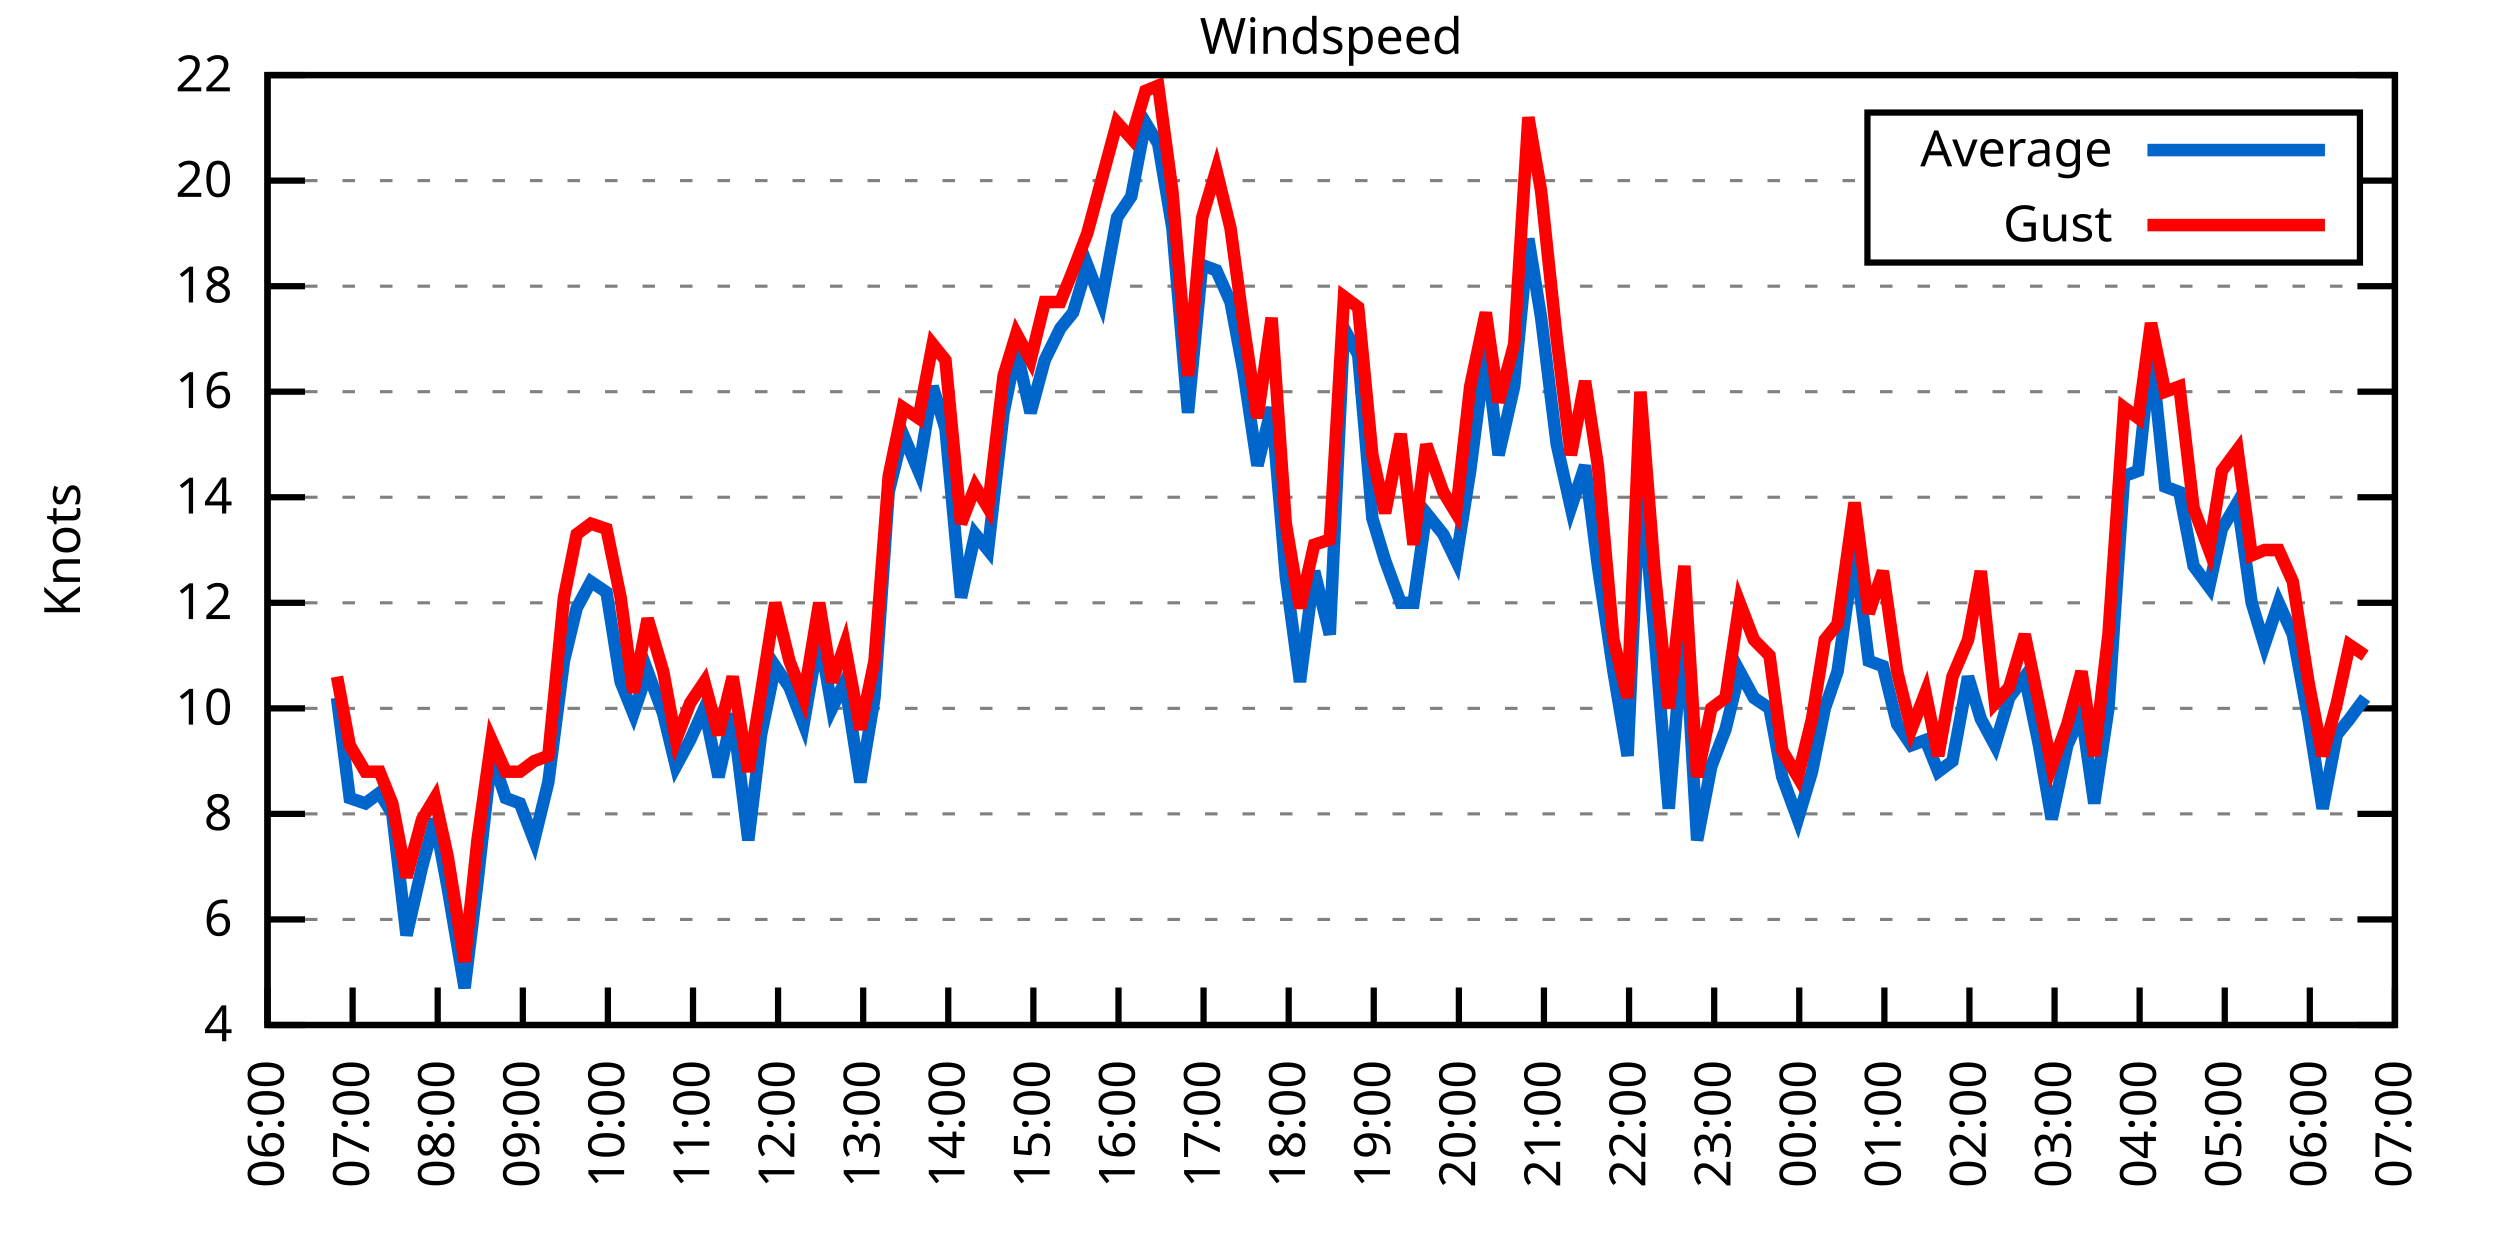
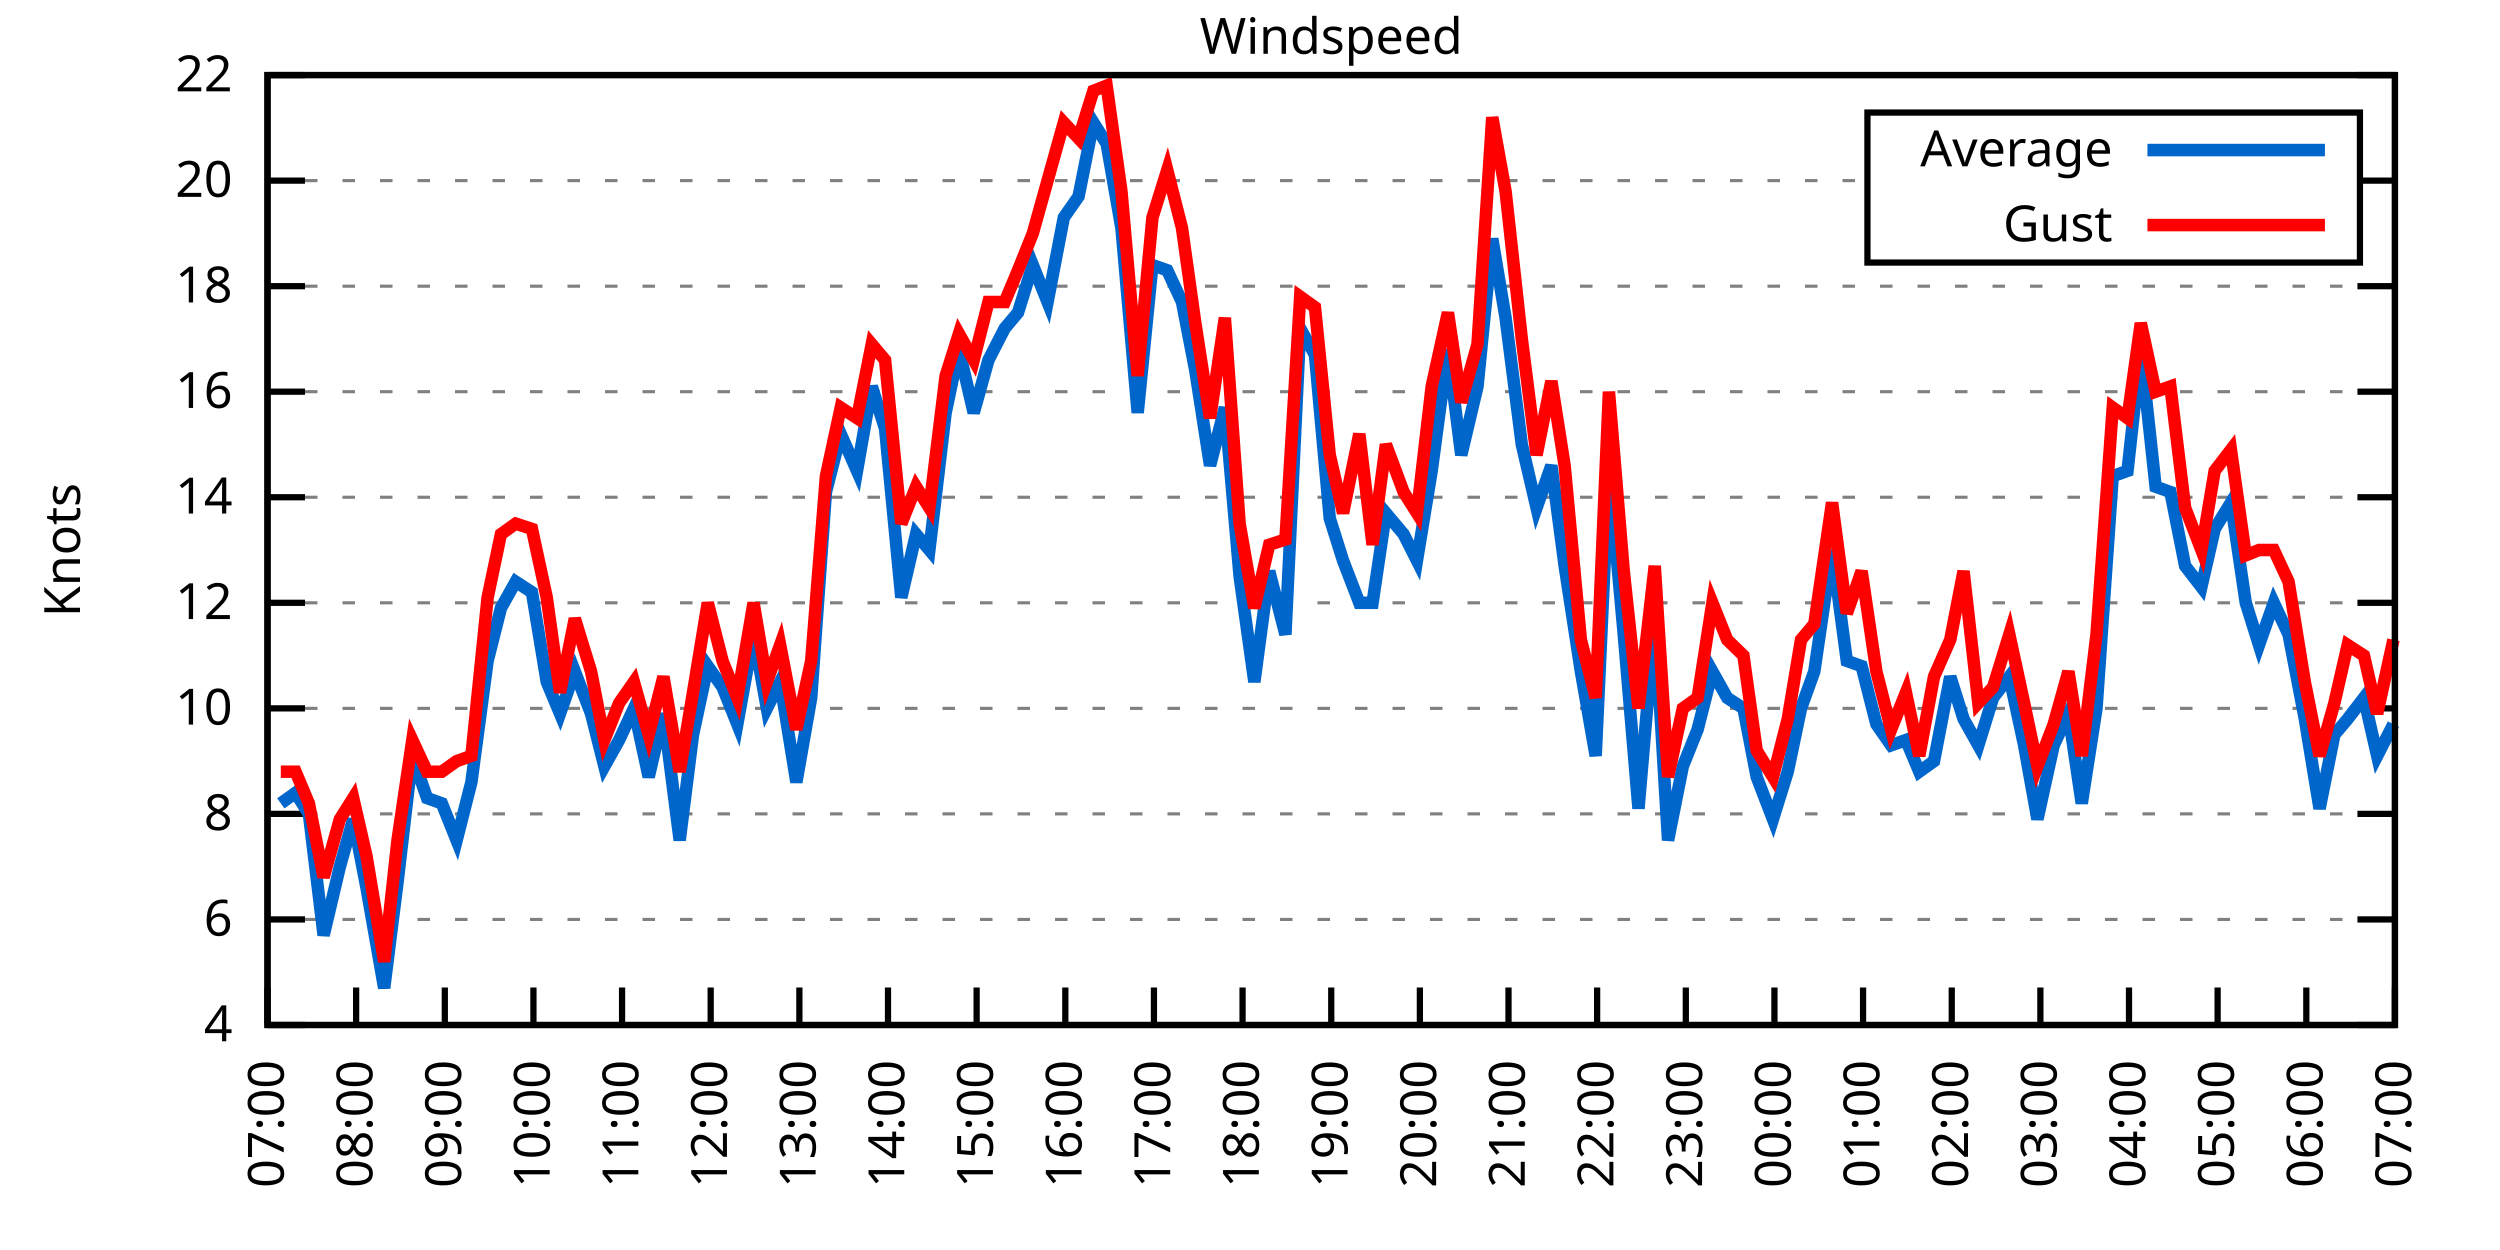
<svg xmlns="http://www.w3.org/2000/svg" xmlns:xlink="http://www.w3.org/1999/xlink" width="400" height="200" viewBox="0 0 400 200">
  <g id="gnuplot_canvas">
    <rect x="0" y="0" width="400" height="200" fill="none" />
    <defs>
      <circle id="gpDot" r="0.5" stroke-width="0.5" stroke="currentColor" />
      <path id="gpPt0" stroke-width="0.333" stroke="currentColor" d="M-1,0 h2 M0,-1 v2" />
      <path id="gpPt1" stroke-width="0.333" stroke="currentColor" d="M-1,-1 L1,1 M1,-1 L-1,1" />
      <path id="gpPt2" stroke-width="0.333" stroke="currentColor" d="M-1,0 L1,0 M0,-1 L0,1 M-1,-1 L1,1 M-1,1 L1,-1" />
      <rect id="gpPt3" stroke-width="0.333" stroke="currentColor" x="-1" y="-1" width="2" height="2" />
      <rect id="gpPt4" stroke-width="0.333" stroke="currentColor" fill="currentColor" x="-1" y="-1" width="2" height="2" />
      <circle id="gpPt5" stroke-width="0.333" stroke="currentColor" cx="0" cy="0" r="1" />
      <use xlink:href="#gpPt5" id="gpPt6" fill="currentColor" stroke="none" />
      <path id="gpPt7" stroke-width="0.333" stroke="currentColor" d="M0,-1.33 L-1.33,0.67 L1.33,0.67 z" />
      <use xlink:href="#gpPt7" id="gpPt8" fill="currentColor" stroke="none" />
      <use xlink:href="#gpPt7" id="gpPt9" stroke="currentColor" transform="rotate(180)" />
      <use xlink:href="#gpPt9" id="gpPt10" fill="currentColor" stroke="none" />
      <use xlink:href="#gpPt3" id="gpPt11" stroke="currentColor" transform="rotate(45)" />
      <use xlink:href="#gpPt11" id="gpPt12" fill="currentColor" stroke="none" />
      <path id="gpPt13" stroke-width="0.333" stroke="currentColor" d="M0,1.330 L1.265,0.411 L0.782,-1.067 L-0.782,-1.076 L-1.265,0.411 z" />
      <use xlink:href="#gpPt13" id="gpPt14" fill="currentColor" stroke="none" />
      <filter id="textbox" filterUnits="objectBoundingBox" x="0" y="0" height="1" width="1">
        <feFlood flood-color="white" flood-opacity="1" result="bgnd" />
        <feComposite in="SourceGraphic" in2="bgnd" operator="atop" />
      </filter>
      <filter id="greybox" filterUnits="objectBoundingBox" x="0" y="0" height="1" width="1">
        <feFlood flood-color="lightgrey" flood-opacity="1" result="grey" />
        <feComposite in="SourceGraphic" in2="grey" operator="atop" />
      </filter>
    </defs>
    <g fill="none" color="white" stroke="currentColor" stroke-width="1.00" stroke-linecap="butt" stroke-linejoin="miter">
</g>
    <g fill="none" color="black" stroke="currentColor" stroke-width="1.00" stroke-linecap="butt" stroke-linejoin="miter">
      <g stroke="none" shape-rendering="crispEdges">
        <polygon fill="rgb(255, 255, 255)" points="42.80,164.00 383.18,164.00 383.18,12.02 42.80,12.02 " />
      </g>
    </g>
    <g fill="none" color="black" stroke="currentColor" stroke-width="1.00" stroke-linecap="butt" stroke-linejoin="miter">
</g>
    <g fill="none" color="black" stroke="black" stroke-width="0.50" stroke-linecap="butt" stroke-linejoin="miter">
</g>
    <g fill="none" color="gray" stroke="currentColor" stroke-width="0.50" stroke-linecap="butt" stroke-linejoin="miter">
      <path stroke="gray" stroke-dasharray="2,4" class="gridline" d="M42.80,164.00 L383.19,164.00  " />
    </g>
    <g fill="none" color="gray" stroke="gray" stroke-width="1.00" stroke-linecap="butt" stroke-linejoin="miter">
</g>
    <g fill="none" color="black" stroke="currentColor" stroke-width="1.00" stroke-linecap="butt" stroke-linejoin="miter">
      <path stroke="black" d="M42.80,164.00 L48.80,164.00 M383.19,164.00 L377.19,164.00  " />
      <g transform="translate(37.20,166.60)" stroke="none" fill="black" font-family="Sans" font-size="8.00" text-anchor="end">
        <text>
          <tspan font-family="Sans"> 4</tspan>
        </text>
      </g>
    </g>
    <g fill="none" color="black" stroke="currentColor" stroke-width="1.00" stroke-linecap="butt" stroke-linejoin="miter">
</g>
    <g fill="none" color="black" stroke="black" stroke-width="0.50" stroke-linecap="butt" stroke-linejoin="miter">
</g>
    <g fill="none" color="gray" stroke="currentColor" stroke-width="0.50" stroke-linecap="butt" stroke-linejoin="miter">
      <path stroke="gray" stroke-dasharray="2,4" class="gridline" d="M42.80,147.11 L383.19,147.11  " />
    </g>
    <g fill="none" color="gray" stroke="gray" stroke-width="1.00" stroke-linecap="butt" stroke-linejoin="miter">
</g>
    <g fill="none" color="black" stroke="currentColor" stroke-width="1.00" stroke-linecap="butt" stroke-linejoin="miter">
      <path stroke="black" d="M42.80,147.11 L48.80,147.11 M383.19,147.11 L377.19,147.11  " />
      <g transform="translate(37.20,149.71)" stroke="none" fill="black" font-family="Sans" font-size="8.00" text-anchor="end">
        <text>
          <tspan font-family="Sans"> 6</tspan>
        </text>
      </g>
    </g>
    <g fill="none" color="black" stroke="currentColor" stroke-width="1.00" stroke-linecap="butt" stroke-linejoin="miter">
</g>
    <g fill="none" color="black" stroke="black" stroke-width="0.50" stroke-linecap="butt" stroke-linejoin="miter">
</g>
    <g fill="none" color="gray" stroke="currentColor" stroke-width="0.50" stroke-linecap="butt" stroke-linejoin="miter">
      <path stroke="gray" stroke-dasharray="2,4" class="gridline" d="M42.80,130.22 L383.19,130.22  " />
    </g>
    <g fill="none" color="gray" stroke="gray" stroke-width="1.00" stroke-linecap="butt" stroke-linejoin="miter">
</g>
    <g fill="none" color="black" stroke="currentColor" stroke-width="1.00" stroke-linecap="butt" stroke-linejoin="miter">
      <path stroke="black" d="M42.80,130.22 L48.80,130.22 M383.19,130.22 L377.19,130.22  " />
      <g transform="translate(37.20,132.82)" stroke="none" fill="black" font-family="Sans" font-size="8.00" text-anchor="end">
        <text>
          <tspan font-family="Sans"> 8</tspan>
        </text>
      </g>
    </g>
    <g fill="none" color="black" stroke="currentColor" stroke-width="1.00" stroke-linecap="butt" stroke-linejoin="miter">
</g>
    <g fill="none" color="black" stroke="black" stroke-width="0.50" stroke-linecap="butt" stroke-linejoin="miter">
</g>
    <g fill="none" color="gray" stroke="currentColor" stroke-width="0.50" stroke-linecap="butt" stroke-linejoin="miter">
      <path stroke="gray" stroke-dasharray="2,4" class="gridline" d="M42.80,113.34 L383.19,113.34  " />
    </g>
    <g fill="none" color="gray" stroke="gray" stroke-width="1.00" stroke-linecap="butt" stroke-linejoin="miter">
</g>
    <g fill="none" color="black" stroke="currentColor" stroke-width="1.00" stroke-linecap="butt" stroke-linejoin="miter">
      <path stroke="black" d="M42.80,113.34 L48.80,113.34 M383.19,113.34 L377.19,113.34  " />
      <g transform="translate(37.20,115.94)" stroke="none" fill="black" font-family="Sans" font-size="8.00" text-anchor="end">
        <text>
          <tspan font-family="Sans"> 10</tspan>
        </text>
      </g>
    </g>
    <g fill="none" color="black" stroke="currentColor" stroke-width="1.00" stroke-linecap="butt" stroke-linejoin="miter">
</g>
    <g fill="none" color="black" stroke="black" stroke-width="0.50" stroke-linecap="butt" stroke-linejoin="miter">
</g>
    <g fill="none" color="gray" stroke="currentColor" stroke-width="0.50" stroke-linecap="butt" stroke-linejoin="miter">
      <path stroke="gray" stroke-dasharray="2,4" class="gridline" d="M42.80,96.45 L383.19,96.45  " />
    </g>
    <g fill="none" color="gray" stroke="gray" stroke-width="1.00" stroke-linecap="butt" stroke-linejoin="miter">
</g>
    <g fill="none" color="black" stroke="currentColor" stroke-width="1.00" stroke-linecap="butt" stroke-linejoin="miter">
      <path stroke="black" d="M42.80,96.45 L48.80,96.45 M383.19,96.45 L377.19,96.45  " />
      <g transform="translate(37.20,99.05)" stroke="none" fill="black" font-family="Sans" font-size="8.00" text-anchor="end">
        <text>
          <tspan font-family="Sans"> 12</tspan>
        </text>
      </g>
    </g>
    <g fill="none" color="black" stroke="currentColor" stroke-width="1.00" stroke-linecap="butt" stroke-linejoin="miter">
</g>
    <g fill="none" color="black" stroke="black" stroke-width="0.50" stroke-linecap="butt" stroke-linejoin="miter">
</g>
    <g fill="none" color="gray" stroke="currentColor" stroke-width="0.50" stroke-linecap="butt" stroke-linejoin="miter">
      <path stroke="gray" stroke-dasharray="2,4" class="gridline" d="M42.80,79.56 L383.19,79.56  " />
    </g>
    <g fill="none" color="gray" stroke="gray" stroke-width="1.00" stroke-linecap="butt" stroke-linejoin="miter">
</g>
    <g fill="none" color="black" stroke="currentColor" stroke-width="1.00" stroke-linecap="butt" stroke-linejoin="miter">
      <path stroke="black" d="M42.80,79.56 L48.80,79.56 M383.19,79.56 L377.19,79.56  " />
      <g transform="translate(37.20,82.16)" stroke="none" fill="black" font-family="Sans" font-size="8.00" text-anchor="end">
        <text>
          <tspan font-family="Sans"> 14</tspan>
        </text>
      </g>
    </g>
    <g fill="none" color="black" stroke="currentColor" stroke-width="1.00" stroke-linecap="butt" stroke-linejoin="miter">
</g>
    <g fill="none" color="black" stroke="black" stroke-width="0.50" stroke-linecap="butt" stroke-linejoin="miter">
</g>
    <g fill="none" color="gray" stroke="currentColor" stroke-width="0.50" stroke-linecap="butt" stroke-linejoin="miter">
      <path stroke="gray" stroke-dasharray="2,4" class="gridline" d="M42.80,62.67 L383.19,62.67  " />
    </g>
    <g fill="none" color="gray" stroke="gray" stroke-width="1.00" stroke-linecap="butt" stroke-linejoin="miter">
</g>
    <g fill="none" color="black" stroke="currentColor" stroke-width="1.00" stroke-linecap="butt" stroke-linejoin="miter">
      <path stroke="black" d="M42.80,62.67 L48.80,62.67 M383.19,62.67 L377.19,62.67  " />
      <g transform="translate(37.20,65.27)" stroke="none" fill="black" font-family="Sans" font-size="8.00" text-anchor="end">
        <text>
          <tspan font-family="Sans"> 16</tspan>
        </text>
      </g>
    </g>
    <g fill="none" color="black" stroke="currentColor" stroke-width="1.00" stroke-linecap="butt" stroke-linejoin="miter">
</g>
    <g fill="none" color="black" stroke="black" stroke-width="0.50" stroke-linecap="butt" stroke-linejoin="miter">
</g>
    <g fill="none" color="gray" stroke="currentColor" stroke-width="0.50" stroke-linecap="butt" stroke-linejoin="miter">
      <path stroke="gray" stroke-dasharray="2,4" class="gridline" d="M42.80,45.79 L383.19,45.79  " />
    </g>
    <g fill="none" color="gray" stroke="gray" stroke-width="1.00" stroke-linecap="butt" stroke-linejoin="miter">
</g>
    <g fill="none" color="black" stroke="currentColor" stroke-width="1.00" stroke-linecap="butt" stroke-linejoin="miter">
      <path stroke="black" d="M42.80,45.79 L48.80,45.79 M383.19,45.79 L377.19,45.79  " />
      <g transform="translate(37.20,48.39)" stroke="none" fill="black" font-family="Sans" font-size="8.00" text-anchor="end">
        <text>
          <tspan font-family="Sans"> 18</tspan>
        </text>
      </g>
    </g>
    <g fill="none" color="black" stroke="currentColor" stroke-width="1.00" stroke-linecap="butt" stroke-linejoin="miter">
</g>
    <g fill="none" color="black" stroke="black" stroke-width="0.50" stroke-linecap="butt" stroke-linejoin="miter">
</g>
    <g fill="none" color="gray" stroke="currentColor" stroke-width="0.50" stroke-linecap="butt" stroke-linejoin="miter">
      <path stroke="gray" stroke-dasharray="2,4" class="gridline" d="M42.80,28.90 L298.79,28.90 M377.59,28.90 L383.19,28.90  " />
    </g>
    <g fill="none" color="gray" stroke="gray" stroke-width="1.00" stroke-linecap="butt" stroke-linejoin="miter">
</g>
    <g fill="none" color="black" stroke="currentColor" stroke-width="1.00" stroke-linecap="butt" stroke-linejoin="miter">
      <path stroke="black" d="M42.80,28.90 L48.80,28.90 M383.19,28.90 L377.19,28.90  " />
      <g transform="translate(37.20,31.50)" stroke="none" fill="black" font-family="Sans" font-size="8.00" text-anchor="end">
        <text>
          <tspan font-family="Sans"> 20</tspan>
        </text>
      </g>
    </g>
    <g fill="none" color="black" stroke="currentColor" stroke-width="1.00" stroke-linecap="butt" stroke-linejoin="miter">
</g>
    <g fill="none" color="black" stroke="black" stroke-width="0.50" stroke-linecap="butt" stroke-linejoin="miter">
</g>
    <g fill="none" color="gray" stroke="currentColor" stroke-width="0.50" stroke-linecap="butt" stroke-linejoin="miter">
      <path stroke="gray" stroke-dasharray="2,4" class="gridline" d="M42.80,12.01 L383.19,12.01  " />
    </g>
    <g fill="none" color="gray" stroke="gray" stroke-width="1.00" stroke-linecap="butt" stroke-linejoin="miter">
</g>
    <g fill="none" color="black" stroke="currentColor" stroke-width="1.00" stroke-linecap="butt" stroke-linejoin="miter">
      <path stroke="black" d="M42.80,12.01 L48.80,12.01 M383.19,12.01 L377.19,12.01  " />
      <g transform="translate(37.20,14.61)" stroke="none" fill="black" font-family="Sans" font-size="8.00" text-anchor="end">
        <text>
          <tspan font-family="Sans"> 22</tspan>
        </text>
      </g>
    </g>
    <g fill="none" color="black" stroke="currentColor" stroke-width="1.00" stroke-linecap="butt" stroke-linejoin="miter">
      <path stroke="black" d="M42.80,164.00 L42.80,158.00  " />
      <g transform="translate(45.40,169.60) rotate(270.00)" stroke="none" fill="black" font-family="Sans" font-size="8.00" text-anchor="end">
        <text>
-           <tspan font-family="Sans">06:00</tspan>
-         </text>
-       </g>
-     </g>
-     <g fill="none" color="black" stroke="currentColor" stroke-width="1.00" stroke-linecap="butt" stroke-linejoin="miter">
-       <path stroke="black" d="M56.42,164.00 L56.42,158.00  " />
-       <g transform="translate(59.02,169.60) rotate(270.00)" stroke="none" fill="black" font-family="Sans" font-size="8.00" text-anchor="end">
-         <text>
          <tspan font-family="Sans">07:00</tspan>
        </text>
      </g>
    </g>
    <g fill="none" color="black" stroke="currentColor" stroke-width="1.00" stroke-linecap="butt" stroke-linejoin="miter">
-       <path stroke="black" d="M70.03,164.00 L70.03,158.00  " />
-       <g transform="translate(72.63,169.60) rotate(270.00)" stroke="none" fill="black" font-family="Sans" font-size="8.00" text-anchor="end">
+       <path stroke="black" d="M56.98,164.00 L56.98,158.00  " />
+       <g transform="translate(59.58,169.60) rotate(270.00)" stroke="none" fill="black" font-family="Sans" font-size="8.00" text-anchor="end">
        <text>
          <tspan font-family="Sans">08:00</tspan>
        </text>
      </g>
    </g>
    <g fill="none" color="black" stroke="currentColor" stroke-width="1.00" stroke-linecap="butt" stroke-linejoin="miter">
-       <path stroke="black" d="M83.65,164.00 L83.65,158.00  " />
-       <g transform="translate(86.25,169.60) rotate(270.00)" stroke="none" fill="black" font-family="Sans" font-size="8.00" text-anchor="end">
+       <path stroke="black" d="M71.17,164.00 L71.17,158.00  " />
+       <g transform="translate(73.77,169.60) rotate(270.00)" stroke="none" fill="black" font-family="Sans" font-size="8.00" text-anchor="end">
        <text>
          <tspan font-family="Sans">09:00</tspan>
        </text>
      </g>
    </g>
    <g fill="none" color="black" stroke="currentColor" stroke-width="1.00" stroke-linecap="butt" stroke-linejoin="miter">
-       <path stroke="black" d="M97.26,164.00 L97.26,158.00  " />
-       <g transform="translate(99.86,169.60) rotate(270.00)" stroke="none" fill="black" font-family="Sans" font-size="8.00" text-anchor="end">
+       <path stroke="black" d="M85.35,164.00 L85.35,158.00  " />
+       <g transform="translate(87.95,169.60) rotate(270.00)" stroke="none" fill="black" font-family="Sans" font-size="8.00" text-anchor="end">
        <text>
          <tspan font-family="Sans">10:00</tspan>
        </text>
      </g>
    </g>
    <g fill="none" color="black" stroke="currentColor" stroke-width="1.00" stroke-linecap="butt" stroke-linejoin="miter">
-       <path stroke="black" d="M110.88,164.00 L110.88,158.00  " />
-       <g transform="translate(113.48,169.60) rotate(270.00)" stroke="none" fill="black" font-family="Sans" font-size="8.00" text-anchor="end">
+       <path stroke="black" d="M99.53,164.00 L99.53,158.00  " />
+       <g transform="translate(102.13,169.60) rotate(270.00)" stroke="none" fill="black" font-family="Sans" font-size="8.00" text-anchor="end">
        <text>
          <tspan font-family="Sans">11:00</tspan>
        </text>
      </g>
    </g>
    <g fill="none" color="black" stroke="currentColor" stroke-width="1.00" stroke-linecap="butt" stroke-linejoin="miter">
-       <path stroke="black" d="M124.49,164.00 L124.49,158.00  " />
-       <g transform="translate(127.09,169.60) rotate(270.00)" stroke="none" fill="black" font-family="Sans" font-size="8.00" text-anchor="end">
+       <path stroke="black" d="M113.71,164.00 L113.71,158.00  " />
+       <g transform="translate(116.31,169.60) rotate(270.00)" stroke="none" fill="black" font-family="Sans" font-size="8.00" text-anchor="end">
        <text>
          <tspan font-family="Sans">12:00</tspan>
        </text>
      </g>
    </g>
    <g fill="none" color="black" stroke="currentColor" stroke-width="1.00" stroke-linecap="butt" stroke-linejoin="miter">
-       <path stroke="black" d="M138.11,164.00 L138.11,158.00  " />
-       <g transform="translate(140.71,169.60) rotate(270.00)" stroke="none" fill="black" font-family="Sans" font-size="8.00" text-anchor="end">
+       <path stroke="black" d="M127.90,164.00 L127.90,158.00  " />
+       <g transform="translate(130.50,169.60) rotate(270.00)" stroke="none" fill="black" font-family="Sans" font-size="8.00" text-anchor="end">
        <text>
          <tspan font-family="Sans">13:00</tspan>
        </text>
      </g>
    </g>
    <g fill="none" color="black" stroke="currentColor" stroke-width="1.00" stroke-linecap="butt" stroke-linejoin="miter">
-       <path stroke="black" d="M151.72,164.00 L151.72,158.00  " />
-       <g transform="translate(154.32,169.60) rotate(270.00)" stroke="none" fill="black" font-family="Sans" font-size="8.00" text-anchor="end">
+       <path stroke="black" d="M142.08,164.00 L142.08,158.00  " />
+       <g transform="translate(144.68,169.60) rotate(270.00)" stroke="none" fill="black" font-family="Sans" font-size="8.00" text-anchor="end">
        <text>
          <tspan font-family="Sans">14:00</tspan>
        </text>
      </g>
    </g>
    <g fill="none" color="black" stroke="currentColor" stroke-width="1.00" stroke-linecap="butt" stroke-linejoin="miter">
-       <path stroke="black" d="M165.34,164.00 L165.34,158.00  " />
-       <g transform="translate(167.94,169.60) rotate(270.00)" stroke="none" fill="black" font-family="Sans" font-size="8.00" text-anchor="end">
+       <path stroke="black" d="M156.26,164.00 L156.26,158.00  " />
+       <g transform="translate(158.86,169.60) rotate(270.00)" stroke="none" fill="black" font-family="Sans" font-size="8.00" text-anchor="end">
        <text>
          <tspan font-family="Sans">15:00</tspan>
        </text>
      </g>
    </g>
    <g fill="none" color="black" stroke="currentColor" stroke-width="1.00" stroke-linecap="butt" stroke-linejoin="miter">
-       <path stroke="black" d="M178.96,164.00 L178.96,158.00  " />
-       <g transform="translate(181.56,169.60) rotate(270.00)" stroke="none" fill="black" font-family="Sans" font-size="8.00" text-anchor="end">
+       <path stroke="black" d="M170.45,164.00 L170.45,158.00  " />
+       <g transform="translate(173.05,169.60) rotate(270.00)" stroke="none" fill="black" font-family="Sans" font-size="8.00" text-anchor="end">
        <text>
          <tspan font-family="Sans">16:00</tspan>
        </text>
      </g>
    </g>
    <g fill="none" color="black" stroke="currentColor" stroke-width="1.00" stroke-linecap="butt" stroke-linejoin="miter">
-       <path stroke="black" d="M192.57,164.00 L192.57,158.00  " />
-       <g transform="translate(195.17,169.60) rotate(270.00)" stroke="none" fill="black" font-family="Sans" font-size="8.00" text-anchor="end">
+       <path stroke="black" d="M184.63,164.00 L184.63,158.00  " />
+       <g transform="translate(187.23,169.60) rotate(270.00)" stroke="none" fill="black" font-family="Sans" font-size="8.00" text-anchor="end">
        <text>
          <tspan font-family="Sans">17:00</tspan>
        </text>
      </g>
    </g>
    <g fill="none" color="black" stroke="currentColor" stroke-width="1.00" stroke-linecap="butt" stroke-linejoin="miter">
-       <path stroke="black" d="M206.19,164.00 L206.19,158.00  " />
-       <g transform="translate(208.79,169.60) rotate(270.00)" stroke="none" fill="black" font-family="Sans" font-size="8.00" text-anchor="end">
+       <path stroke="black" d="M198.81,164.00 L198.81,158.00  " />
+       <g transform="translate(201.41,169.60) rotate(270.00)" stroke="none" fill="black" font-family="Sans" font-size="8.00" text-anchor="end">
        <text>
          <tspan font-family="Sans">18:00</tspan>
        </text>
      </g>
    </g>
    <g fill="none" color="black" stroke="currentColor" stroke-width="1.00" stroke-linecap="butt" stroke-linejoin="miter">
-       <path stroke="black" d="M219.80,164.00 L219.80,158.00  " />
-       <g transform="translate(222.40,169.60) rotate(270.00)" stroke="none" fill="black" font-family="Sans" font-size="8.00" text-anchor="end">
+       <path stroke="black" d="M213.00,164.00 L213.00,158.00  " />
+       <g transform="translate(215.60,169.60) rotate(270.00)" stroke="none" fill="black" font-family="Sans" font-size="8.00" text-anchor="end">
        <text>
          <tspan font-family="Sans">19:00</tspan>
        </text>
      </g>
    </g>
    <g fill="none" color="black" stroke="currentColor" stroke-width="1.00" stroke-linecap="butt" stroke-linejoin="miter">
-       <path stroke="black" d="M233.42,164.00 L233.42,158.00  " />
-       <g transform="translate(236.02,169.60) rotate(270.00)" stroke="none" fill="black" font-family="Sans" font-size="8.00" text-anchor="end">
+       <path stroke="black" d="M227.18,164.00 L227.18,158.00  " />
+       <g transform="translate(229.78,169.60) rotate(270.00)" stroke="none" fill="black" font-family="Sans" font-size="8.00" text-anchor="end">
        <text>
          <tspan font-family="Sans">20:00</tspan>
        </text>
      </g>
    </g>
    <g fill="none" color="black" stroke="currentColor" stroke-width="1.00" stroke-linecap="butt" stroke-linejoin="miter">
-       <path stroke="black" d="M247.03,164.00 L247.03,158.00  " />
-       <g transform="translate(249.63,169.60) rotate(270.00)" stroke="none" fill="black" font-family="Sans" font-size="8.00" text-anchor="end">
+       <path stroke="black" d="M241.36,164.00 L241.36,158.00  " />
+       <g transform="translate(243.96,169.60) rotate(270.00)" stroke="none" fill="black" font-family="Sans" font-size="8.00" text-anchor="end">
        <text>
          <tspan font-family="Sans">21:00</tspan>
        </text>
      </g>
    </g>
    <g fill="none" color="black" stroke="currentColor" stroke-width="1.00" stroke-linecap="butt" stroke-linejoin="miter">
-       <path stroke="black" d="M260.65,164.00 L260.65,158.00  " />
-       <g transform="translate(263.25,169.60) rotate(270.00)" stroke="none" fill="black" font-family="Sans" font-size="8.00" text-anchor="end">
+       <path stroke="black" d="M255.54,164.00 L255.54,158.00  " />
+       <g transform="translate(258.14,169.60) rotate(270.00)" stroke="none" fill="black" font-family="Sans" font-size="8.00" text-anchor="end">
        <text>
          <tspan font-family="Sans">22:00</tspan>
        </text>
      </g>
    </g>
    <g fill="none" color="black" stroke="currentColor" stroke-width="1.00" stroke-linecap="butt" stroke-linejoin="miter">
-       <path stroke="black" d="M274.27,164.00 L274.27,158.00  " />
-       <g transform="translate(276.87,169.60) rotate(270.00)" stroke="none" fill="black" font-family="Sans" font-size="8.00" text-anchor="end">
+       <path stroke="black" d="M269.73,164.00 L269.73,158.00  " />
+       <g transform="translate(272.33,169.60) rotate(270.00)" stroke="none" fill="black" font-family="Sans" font-size="8.00" text-anchor="end">
        <text>
          <tspan font-family="Sans">23:00</tspan>
        </text>
      </g>
    </g>
    <g fill="none" color="black" stroke="currentColor" stroke-width="1.00" stroke-linecap="butt" stroke-linejoin="miter">
-       <path stroke="black" d="M287.88,164.00 L287.88,158.00  " />
-       <g transform="translate(290.48,169.60) rotate(270.00)" stroke="none" fill="black" font-family="Sans" font-size="8.00" text-anchor="end">
+       <path stroke="black" d="M283.91,164.00 L283.91,158.00  " />
+       <g transform="translate(286.51,169.60) rotate(270.00)" stroke="none" fill="black" font-family="Sans" font-size="8.00" text-anchor="end">
        <text>
          <tspan font-family="Sans">00:00</tspan>
        </text>
      </g>
    </g>
    <g fill="none" color="black" stroke="currentColor" stroke-width="1.00" stroke-linecap="butt" stroke-linejoin="miter">
-       <path stroke="black" d="M301.50,164.00 L301.50,158.00  " />
-       <g transform="translate(304.10,169.60) rotate(270.00)" stroke="none" fill="black" font-family="Sans" font-size="8.00" text-anchor="end">
+       <path stroke="black" d="M298.09,164.00 L298.09,158.00  " />
+       <g transform="translate(300.69,169.60) rotate(270.00)" stroke="none" fill="black" font-family="Sans" font-size="8.00" text-anchor="end">
        <text>
          <tspan font-family="Sans">01:00</tspan>
        </text>
      </g>
    </g>
    <g fill="none" color="black" stroke="currentColor" stroke-width="1.00" stroke-linecap="butt" stroke-linejoin="miter">
-       <path stroke="black" d="M315.11,164.00 L315.11,158.00  " />
-       <g transform="translate(317.71,169.60) rotate(270.00)" stroke="none" fill="black" font-family="Sans" font-size="8.00" text-anchor="end">
+       <path stroke="black" d="M312.28,164.00 L312.28,158.00  " />
+       <g transform="translate(314.88,169.60) rotate(270.00)" stroke="none" fill="black" font-family="Sans" font-size="8.00" text-anchor="end">
        <text>
          <tspan font-family="Sans">02:00</tspan>
        </text>
      </g>
    </g>
    <g fill="none" color="black" stroke="currentColor" stroke-width="1.00" stroke-linecap="butt" stroke-linejoin="miter">
-       <path stroke="black" d="M328.73,164.00 L328.73,158.00  " />
-       <g transform="translate(331.33,169.60) rotate(270.00)" stroke="none" fill="black" font-family="Sans" font-size="8.00" text-anchor="end">
+       <path stroke="black" d="M326.46,164.00 L326.46,158.00  " />
+       <g transform="translate(329.06,169.60) rotate(270.00)" stroke="none" fill="black" font-family="Sans" font-size="8.00" text-anchor="end">
        <text>
          <tspan font-family="Sans">03:00</tspan>
        </text>
      </g>
    </g>
    <g fill="none" color="black" stroke="currentColor" stroke-width="1.00" stroke-linecap="butt" stroke-linejoin="miter">
-       <path stroke="black" d="M342.34,164.00 L342.34,158.00  " />
-       <g transform="translate(344.94,169.60) rotate(270.00)" stroke="none" fill="black" font-family="Sans" font-size="8.00" text-anchor="end">
+       <path stroke="black" d="M340.64,164.00 L340.64,158.00  " />
+       <g transform="translate(343.24,169.60) rotate(270.00)" stroke="none" fill="black" font-family="Sans" font-size="8.00" text-anchor="end">
        <text>
          <tspan font-family="Sans">04:00</tspan>
        </text>
      </g>
    </g>
    <g fill="none" color="black" stroke="currentColor" stroke-width="1.00" stroke-linecap="butt" stroke-linejoin="miter">
-       <path stroke="black" d="M355.96,164.00 L355.96,158.00  " />
-       <g transform="translate(358.56,169.60) rotate(270.00)" stroke="none" fill="black" font-family="Sans" font-size="8.00" text-anchor="end">
+       <path stroke="black" d="M354.82,164.00 L354.82,158.00  " />
+       <g transform="translate(357.42,169.60) rotate(270.00)" stroke="none" fill="black" font-family="Sans" font-size="8.00" text-anchor="end">
        <text>
          <tspan font-family="Sans">05:00</tspan>
        </text>
      </g>
    </g>
    <g fill="none" color="black" stroke="currentColor" stroke-width="1.00" stroke-linecap="butt" stroke-linejoin="miter">
-       <path stroke="black" d="M369.57,164.00 L369.57,158.00  " />
-       <g transform="translate(372.17,169.60) rotate(270.00)" stroke="none" fill="black" font-family="Sans" font-size="8.00" text-anchor="end">
+       <path stroke="black" d="M369.01,164.00 L369.01,158.00  " />
+       <g transform="translate(371.61,169.60) rotate(270.00)" stroke="none" fill="black" font-family="Sans" font-size="8.00" text-anchor="end">
        <text>
          <tspan font-family="Sans">06:00</tspan>
        </text>
      </g>
    </g>
    <g fill="none" color="black" stroke="currentColor" stroke-width="1.00" stroke-linecap="butt" stroke-linejoin="miter">
      <path stroke="black" d="M383.19,164.00 L383.19,158.00  " />
      <g transform="translate(385.79,169.60) rotate(270.00)" stroke="none" fill="black" font-family="Sans" font-size="8.00" text-anchor="end">
        <text>
          <tspan font-family="Sans">07:00</tspan>
        </text>
      </g>
    </g>
    <g fill="none" color="black" stroke="currentColor" stroke-width="1.00" stroke-linecap="butt" stroke-linejoin="miter">
</g>
    <g fill="none" color="black" stroke="currentColor" stroke-width="1.00" stroke-linecap="butt" stroke-linejoin="miter">
      <path stroke="black" d="M42.80,12.01 L42.80,164.00 L383.19,164.00 L383.19,12.01 L42.80,12.01 Z  " />
    </g>
    <g fill="none" color="black" stroke="currentColor" stroke-width="1.00" stroke-linecap="butt" stroke-linejoin="miter">
</g>
    <g fill="none" color="black" stroke="currentColor" stroke-width="1.00" stroke-linecap="butt" stroke-linejoin="miter">
      <path stroke="black" d="M298.79,42.01 L298.79,18.01 L377.59,18.01 L377.59,42.01 L298.79,42.01 Z  " />
    </g>
    <g id="Windspeed_plot_1">
      <g fill="none" color="white" stroke="black" stroke-width="2.00" stroke-linecap="butt" stroke-linejoin="miter">
</g>
      <g fill="none" color="black" stroke="currentColor" stroke-width="2.00" stroke-linecap="butt" stroke-linejoin="miter">
        <g transform="translate(337.99,26.61)" stroke="none" fill="black" font-family="Sans" font-size="8.00" text-anchor="end">
          <text>
            <tspan font-family="Sans">Average</tspan>
          </text>
        </g>
      </g>
      <g fill="none" color="black" stroke="currentColor" stroke-width="2.00" stroke-linecap="butt" stroke-linejoin="miter">
-         <path stroke="rgb(  0, 102, 204)" d="M343.59,24.01 L371.99,24.01 M53.92,111.65 L55.96,127.69 L58.46,128.54 L60.73,126.85 L62.77,130.22 L65.04,149.65   L67.54,138.67 L69.58,131.07 L71.62,142.05 L74.34,158.09 L76.39,141.20 L78.65,120.94 L80.92,127.69 L83.19,128.54   L85.46,134.45 L87.73,125.16 L90.23,105.74 L92.27,97.29 L94.54,93.07 L97.04,94.76 L99.30,109.11 L101.35,114.18   L103.62,107.43 L106.11,114.18 L108.15,122.62 L110.42,118.40 L112.69,113.34 L114.96,124.31 L117.23,114.18 L119.73,134.45   L121.77,117.56 L124.04,106.58 L126.31,109.96 L128.58,115.87 L131.07,101.52 L133.12,113.34 L135.16,109.11 L137.66,125.16   L139.92,111.65 L142.19,78.72 L144.46,69.43 L146.96,75.34 L149.23,61.83 L151.27,68.58 L153.77,95.60 L156.04,85.47   L158.08,88.00 L160.57,66.05 L162.62,55.92 L164.89,66.05 L167.16,57.61 L169.65,52.54 L171.69,50.01 L173.96,42.41   L176.23,48.32 L178.73,34.81 L181.00,31.43 L183.27,19.61 L185.31,22.99 L187.58,36.50 L190.08,66.05 L192.34,42.41   L194.61,43.25 L196.88,48.32 L198.93,59.30 L201.19,74.49 L203.46,65.21 L205.73,92.23 L208.00,109.11 L210.27,91.38   L212.77,101.52 L215.04,52.54 L217.31,56.76 L219.58,82.94 L221.62,89.69 L224.11,96.45 L226.16,96.45 L228.20,82.09   L230.92,85.47 L232.96,89.69 L235.23,75.34 L237.73,55.92 L239.77,72.81 L242.27,61.83 L244.54,38.19 L246.58,50.85   L249.08,71.12 L251.35,81.25 L253.61,74.49 L255.66,90.54 L258.15,107.43 L260.42,120.94 L262.47,75.34 L264.73,101.52   L267.00,129.38 L269.50,98.98 L271.54,134.45 L273.81,122.62 L276.08,116.71 L278.35,107.43 L280.62,111.65 L283.12,113.34   L285.16,124.31 L287.65,131.07 L289.92,123.47 L291.97,113.34 L294.01,107.43 L296.73,88.00 L299.00,105.74 L301.27,106.58   L303.54,115.87 L305.81,119.25 L308.08,118.40 L310.12,123.47 L312.39,121.78 L314.89,108.27 L316.93,115.03 L319.20,119.25   L321.47,111.65 L323.96,108.27 L326.23,119.25 L328.27,131.07 L330.77,119.25 L333.04,114.18 L335.08,128.54 L337.35,113.34   L339.85,76.18 L342.12,75.34 L344.16,55.92 L346.43,77.87 L348.70,78.72 L350.97,90.54 L353.46,93.92 L355.50,84.63   L358.00,80.41 L360.27,96.45 L362.31,103.20 L364.58,96.45 L366.85,101.52 L369.35,115.03 L371.62,129.38 L373.89,117.56   L375.93,115.03 L378.42,111.65  " />
+         <path stroke="rgb(  0, 102, 204)" d="M343.59,24.01 L371.99,24.01 M44.93,128.54 L47.29,126.85 L49.42,130.22 L51.78,149.65 L54.38,138.67 L56.51,131.07   L58.64,142.05 L61.47,158.09 L63.60,141.20 L65.97,120.94 L68.33,127.69 L70.69,128.54 L73.06,134.45 L75.42,125.16   L78.02,105.74 L80.15,97.29 L82.51,93.07 L85.11,94.76 L87.48,109.11 L89.60,114.18 L91.97,107.43 L94.57,114.18   L96.70,122.62 L99.06,118.40 L101.42,113.34 L103.79,124.31 L106.15,114.18 L108.75,134.45 L110.88,117.56 L113.24,106.58   L115.61,109.96 L117.97,115.87 L120.57,101.52 L122.70,113.34 L124.82,109.11 L127.42,125.16 L129.79,111.65 L132.15,78.72   L134.52,69.43 L137.12,75.34 L139.48,61.83 L141.61,68.58 L144.21,95.60 L146.57,85.47 L148.70,88.00 L151.30,66.05   L153.43,55.92 L155.79,66.05 L158.15,57.61 L160.75,52.54 L162.88,50.01 L165.25,42.41 L167.61,48.32 L170.21,34.81   L172.57,31.43 L174.94,19.61 L177.06,22.99 L179.43,36.50 L182.03,66.05 L184.39,42.41 L186.76,43.25 L189.12,48.32   L191.25,59.30 L193.61,74.49 L195.98,65.21 L198.34,92.23 L200.70,109.11 L203.07,91.38 L205.67,101.52 L208.03,52.54   L210.39,56.76 L212.76,82.94 L214.89,89.69 L217.49,96.45 L219.61,96.45 L221.74,82.09 L224.58,85.47 L226.71,89.69   L229.07,75.34 L231.67,55.92 L233.80,72.81 L236.40,61.83 L238.76,38.19 L240.89,50.85 L243.49,71.12 L245.85,81.25   L248.22,74.49 L250.34,90.54 L252.94,107.43 L255.31,120.94 L257.43,75.34 L259.80,101.52 L262.16,129.38 L264.76,98.98   L266.89,134.45 L269.25,122.62 L271.62,116.71 L273.98,107.43 L276.35,111.65 L278.95,113.34 L281.07,124.31 L283.67,131.07   L286.04,123.47 L288.16,113.34 L290.29,107.43 L293.13,88.00 L295.49,105.74 L297.86,106.58 L300.22,115.87 L302.58,119.25   L304.95,118.40 L307.08,123.47 L309.44,121.78 L312.04,108.27 L314.17,115.03 L316.53,119.25 L318.89,111.65 L321.49,108.27   L323.86,119.25 L325.99,131.07 L328.59,119.25 L330.95,114.18 L333.08,128.54 L335.44,113.34 L338.04,76.18 L340.40,75.34   L342.53,55.92 L344.90,77.87 L347.26,78.72 L349.62,90.54 L352.22,93.92 L354.35,84.63 L356.95,80.41 L359.32,96.45   L361.44,103.20 L363.81,96.45 L366.17,101.52 L368.77,115.03 L371.13,129.38 L373.50,117.56 L375.63,115.03 L378.23,111.65   L380.35,120.94 L382.95,115.87  " />
      </g>
    </g>
    <g id="Windspeed_plot_2">
      <g fill="none" color="black" stroke="currentColor" stroke-width="2.00" stroke-linecap="butt" stroke-linejoin="miter">
        <g transform="translate(337.99,38.61)" stroke="none" fill="black" font-family="Sans" font-size="8.00" text-anchor="end">
          <text>
            <tspan font-family="Sans">Gust</tspan>
          </text>
        </g>
      </g>
      <g fill="none" color="black" stroke="currentColor" stroke-width="2.00" stroke-linecap="butt" stroke-linejoin="miter">
-         <path stroke="rgb(255,   0,   0)" d="M343.59,36.01 L371.99,36.01 M53.92,108.27 L55.96,119.25 L58.46,123.47 L60.73,123.47 L62.77,128.54 L65.04,140.36   L67.54,131.07 L69.58,127.69 L71.62,136.98 L74.34,153.87 L76.39,134.45 L78.65,118.40 L80.92,123.47 L83.19,123.47   L85.46,121.78 L87.73,120.94 L90.23,95.60 L92.27,85.47 L94.54,83.78 L97.04,84.63 L99.30,95.60 L101.35,110.80   L103.62,98.98 L106.11,107.43 L108.15,118.40 L110.42,112.49 L112.69,109.11 L114.96,117.56 L117.23,108.27 L119.73,123.47   L121.77,110.80 L124.04,96.45 L126.31,105.74 L128.58,111.65 L131.07,96.45 L133.12,109.11 L135.16,103.20 L137.66,116.71   L139.92,105.74 L142.19,76.18 L144.46,65.21 L146.96,66.90 L149.23,55.07 L151.27,57.61 L153.77,83.78 L156.04,77.87   L158.08,81.25 L160.57,60.14 L162.62,53.39 L164.89,57.61 L167.16,48.32 L169.65,48.32 L171.69,43.25 L173.96,37.34   L176.23,28.90 L178.73,19.61 L181.00,22.14 L183.27,14.54 L185.31,13.70 L187.58,30.59 L190.08,60.14 L192.34,34.81   L194.61,27.21 L196.88,36.50 L198.93,51.70 L201.19,66.90 L203.46,50.85 L205.73,83.78 L208.00,97.29 L210.27,87.16   L212.77,86.32 L215.04,47.47 L217.31,49.16 L219.58,72.81 L221.62,82.09 L224.11,69.43 L226.16,87.16 L228.20,71.12   L230.92,78.72 L232.96,82.09 L235.23,61.83 L237.73,50.01 L239.77,64.36 L242.27,55.07 L244.54,18.77 L246.58,30.59   L249.08,54.23 L251.35,72.81 L253.61,60.98 L255.66,74.49 L258.15,102.36 L260.42,111.65 L262.47,62.67 L264.73,91.38   L267.00,113.34 L269.50,90.54 L271.54,124.31 L273.81,113.34 L276.08,111.65 L278.35,96.45 L280.62,102.36 L283.12,104.89   L285.16,120.09 L287.65,124.31 L289.92,115.03 L291.97,102.36 L294.01,99.83 L296.73,80.41 L299.00,98.14 L301.27,91.38   L303.54,107.43 L305.81,116.71 L308.08,110.80 L310.12,120.94 L312.39,108.27 L314.89,102.36 L316.93,91.38 L319.20,112.49   L321.47,109.96 L323.96,101.52 L326.23,112.49 L328.27,122.62 L330.77,115.87 L333.04,107.43 L335.08,120.94 L337.35,101.52   L339.85,65.21 L342.12,66.90 L344.16,51.70 L346.43,62.67 L348.70,61.83 L350.97,81.25 L353.46,88.00 L355.50,75.34   L358.00,71.96 L360.27,88.85 L362.31,88.00 L364.58,88.00 L366.85,93.07 L369.35,109.11 L371.62,120.94 L373.89,112.49   L375.93,103.20 L378.42,104.89  " />
+         <path stroke="rgb(255,   0,   0)" d="M343.59,36.01 L371.99,36.01 M44.93,123.47 L47.29,123.47 L49.42,128.54 L51.78,140.36 L54.38,131.07 L56.51,127.69   L58.64,136.98 L61.47,153.87 L63.60,134.45 L65.97,118.40 L68.33,123.47 L70.69,123.47 L73.06,121.78 L75.42,120.94   L78.02,95.60 L80.15,85.47 L82.51,83.78 L85.11,84.63 L87.48,95.60 L89.60,110.80 L91.97,98.98 L94.57,107.43   L96.70,118.40 L99.06,112.49 L101.42,109.11 L103.79,117.56 L106.15,108.27 L108.75,123.47 L110.88,110.80 L113.24,96.45   L115.61,105.74 L117.97,111.65 L120.57,96.45 L122.70,109.11 L124.82,103.20 L127.42,116.71 L129.79,105.74 L132.15,76.18   L134.52,65.21 L137.12,66.90 L139.48,55.07 L141.61,57.61 L144.21,83.78 L146.57,77.87 L148.70,81.25 L151.30,60.14   L153.43,53.39 L155.79,57.61 L158.15,48.32 L160.75,48.32 L162.88,43.25 L165.25,37.34 L167.61,28.90 L170.21,19.61   L172.57,22.14 L174.94,14.54 L177.06,13.70 L179.43,30.59 L182.03,60.14 L184.39,34.81 L186.76,27.21 L189.12,36.50   L191.25,51.70 L193.61,66.90 L195.98,50.85 L198.34,83.78 L200.70,97.29 L203.07,87.16 L205.67,86.32 L208.03,47.47   L210.39,49.16 L212.76,72.81 L214.89,82.09 L217.49,69.43 L219.61,87.16 L221.74,71.12 L224.58,78.72 L226.71,82.09   L229.07,61.83 L231.67,50.01 L233.80,64.36 L236.40,55.07 L238.76,18.77 L240.89,30.59 L243.49,54.23 L245.85,72.81   L248.22,60.98 L250.34,74.49 L252.94,102.36 L255.31,111.65 L257.43,62.67 L259.80,91.38 L262.16,113.34 L264.76,90.54   L266.89,124.31 L269.25,113.34 L271.62,111.65 L273.98,96.45 L276.35,102.36 L278.95,104.89 L281.07,120.09 L283.67,124.31   L286.04,115.03 L288.16,102.36 L290.29,99.83 L293.13,80.41 L295.49,98.14 L297.86,91.38 L300.22,107.43 L302.58,116.71   L304.95,110.80 L307.08,120.94 L309.44,108.27 L312.04,102.36 L314.17,91.38 L316.53,112.49 L318.89,109.96 L321.49,101.52   L323.86,112.49 L325.99,122.62 L328.59,115.87 L330.95,107.43 L333.08,120.94 L335.44,101.52 L338.04,65.21 L340.40,66.90   L342.53,51.70 L344.90,62.67 L347.26,61.83 L349.62,81.25 L352.22,88.00 L354.35,75.34 L356.95,71.96 L359.32,88.85   L361.44,88.00 L363.81,88.00 L366.17,93.07 L368.77,109.11 L371.13,120.94 L373.50,112.49 L375.63,103.20 L378.23,104.89   L380.35,114.18 L382.95,102.36  " />
      </g>
    </g>
    <g fill="none" color="black" stroke="currentColor" stroke-width="2.00" stroke-linecap="butt" stroke-linejoin="miter">
</g>
    <g fill="none" color="black" stroke="black" stroke-width="1.00" stroke-linecap="butt" stroke-linejoin="miter">
</g>
    <g fill="none" color="black" stroke="currentColor" stroke-width="1.00" stroke-linecap="butt" stroke-linejoin="miter">
      <path stroke="black" d="M42.80,12.01 L42.80,164.00 L383.19,164.00 L383.19,12.01 L42.80,12.01 Z  " />
      <g transform="translate(12.80,88.01) rotate(270.00)" stroke="none" fill="black" font-family="Sans" font-size="8.00" text-anchor="middle">
        <text>
          <tspan font-family="Sans">Knots</tspan>
        </text>
      </g>
    </g>
    <g fill="none" color="black" stroke="currentColor" stroke-width="1.00" stroke-linecap="butt" stroke-linejoin="miter">
</g>
    <g fill="none" color="black" stroke="currentColor" stroke-width="1.00" stroke-linecap="butt" stroke-linejoin="miter">
      <g transform="translate(212.99,8.61)" stroke="none" fill="black" font-family="Sans" font-size="8.00" text-anchor="middle">
        <text>
          <tspan font-family="Sans">Windspeed</tspan>
        </text>
      </g>
    </g>
    <g fill="none" color="black" stroke="currentColor" stroke-width="1.00" stroke-linecap="butt" stroke-linejoin="miter">
</g>
  </g>
</svg>
